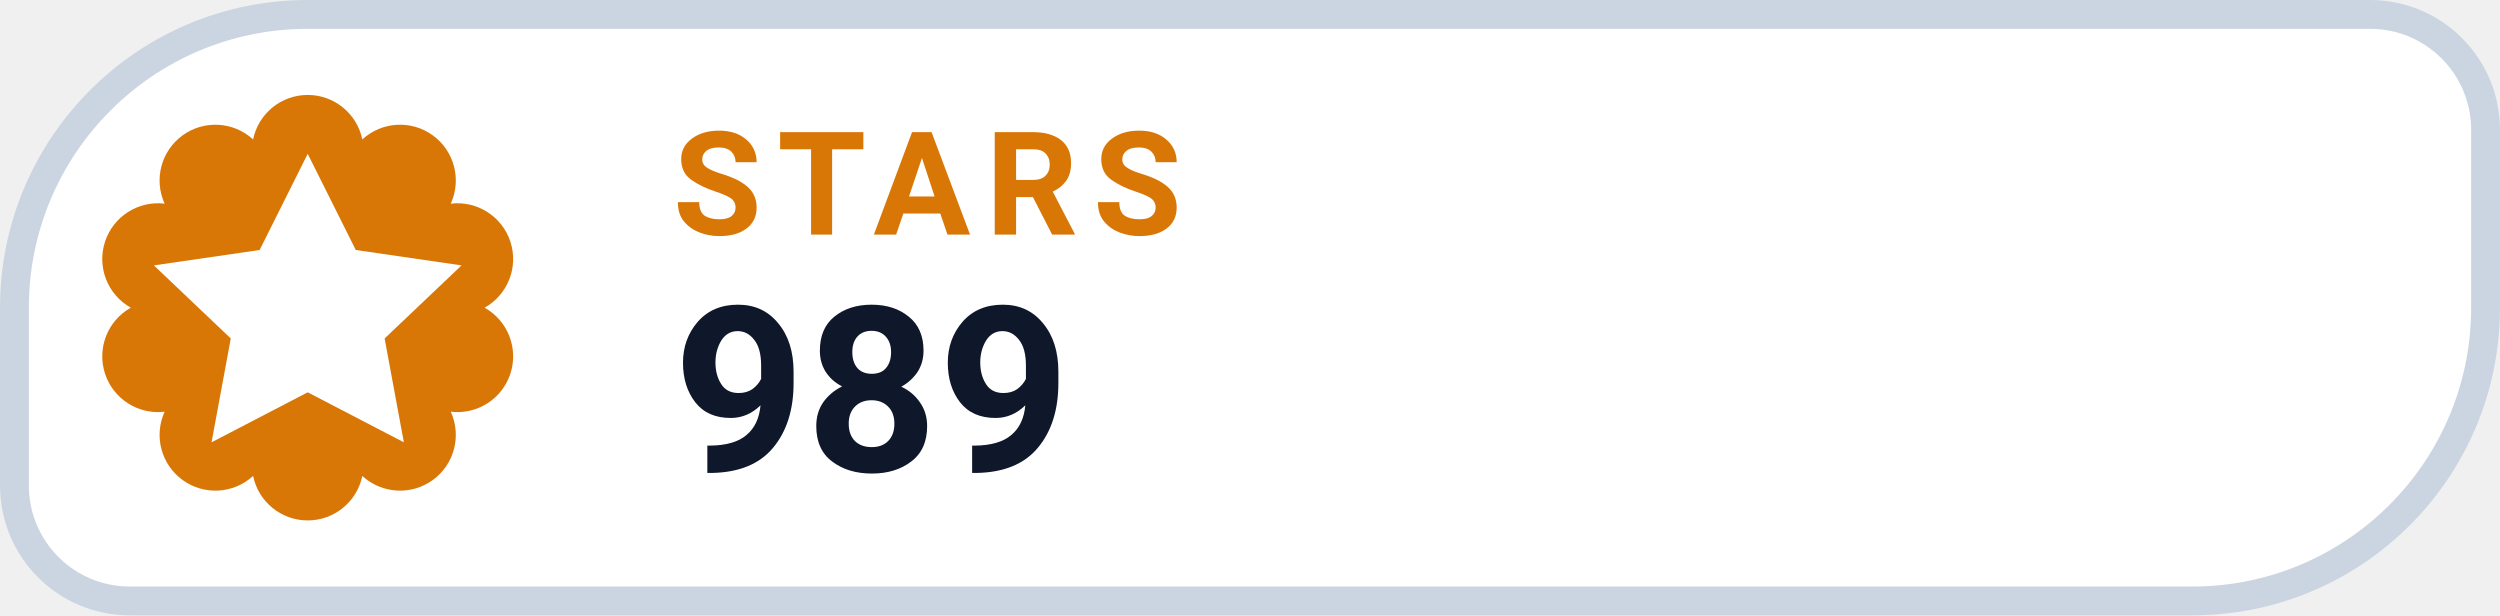
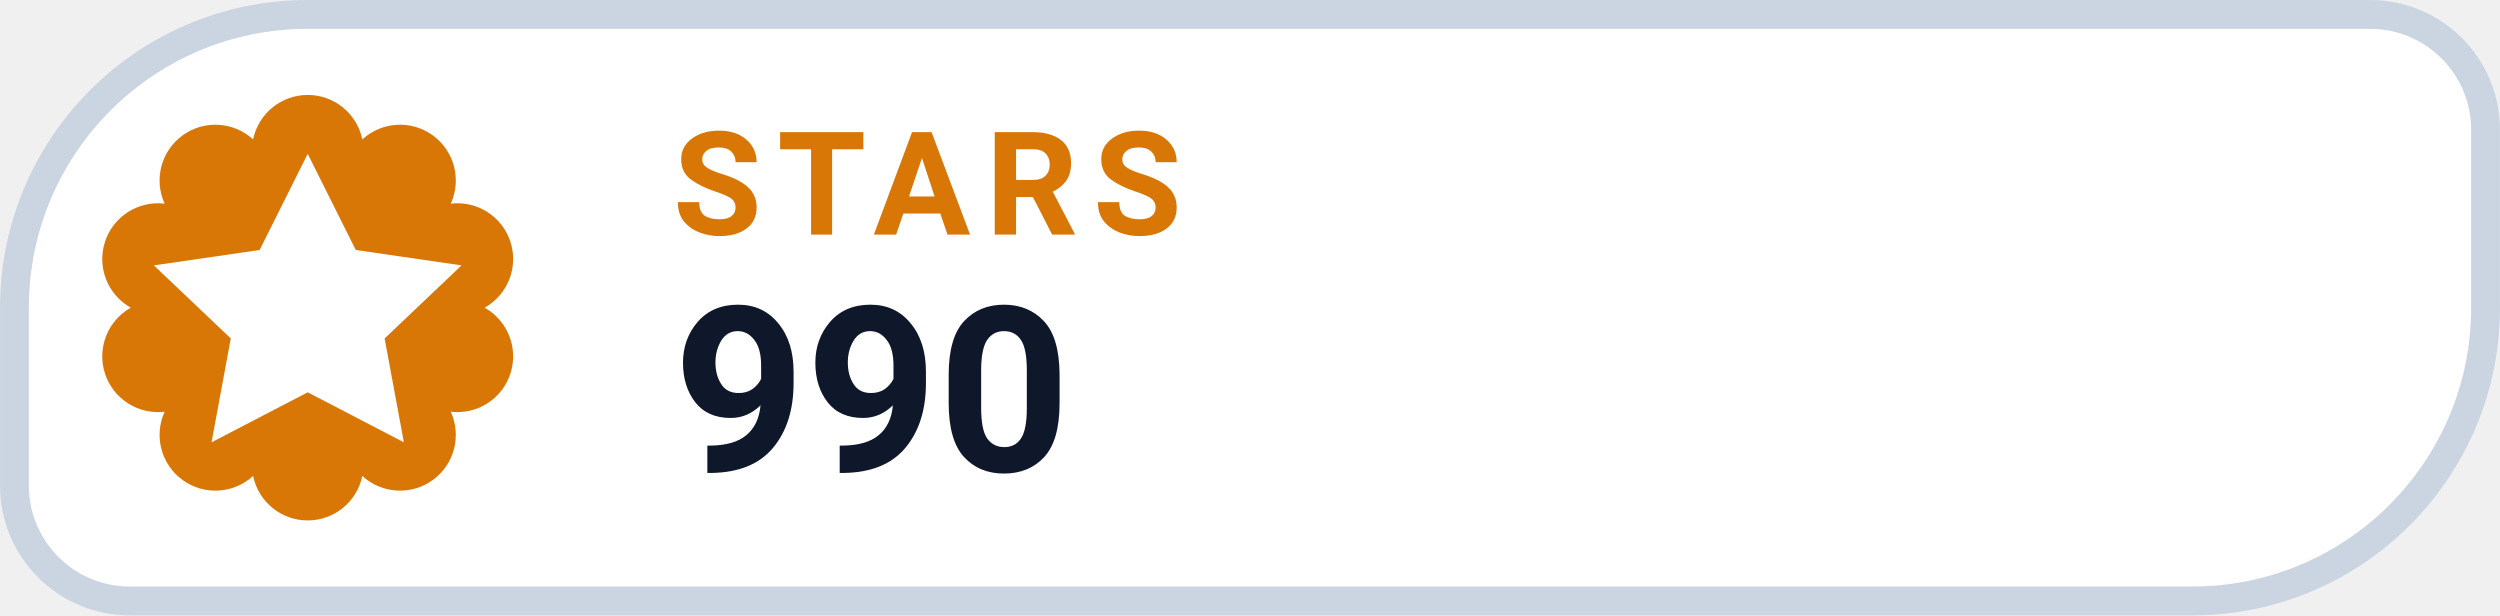
- <svg xmlns="http://www.w3.org/2000/svg" width="126" height="31.015" viewBox="0 0 130 32" role="img" aria-label="STARS 989">
+ <svg xmlns="http://www.w3.org/2000/svg" width="126" height="31.015" viewBox="0 0 130 32" role="img" aria-label="STARS 990">
  <path d="M 16.00 0.75 H 123.25 A 6.00 6.00 0 0 1 129.25 6.75 V 16.00 A 15.25 15.25 0 0 1 114.00 31.25 H 6.75 A 6.00 6.00 0 0 1 0.75 25.25 V 16.00 A 15.25 15.25 0 0 1 16.00 0.75 Z" fill="#FFFFFF" stroke="#CBD5E1" stroke-width="1.5" />
  <path d="M 13.16 7.25 A 2.90 2.90 0 0 1 18.84 7.25 A 2.90 2.90 0 0 1 23.44 10.59 A 2.90 2.90 0 0 1 25.20 16.00 A 2.90 2.90 0 0 1 23.44 21.41 A 2.90 2.90 0 0 1 18.84 24.75 A 2.90 2.90 0 0 1 13.16 24.75 A 2.90 2.90 0 0 1 8.56 21.41 A 2.90 2.90 0 0 1 6.80 16.00 A 2.90 2.90 0 0 1 8.56 10.59 A 2.90 2.90 0 0 1 13.16 7.25 Z" fill="#D97706" />
  <g transform="translate(16 16)" style="color:#FFFFFF;">
    <path d="M0 -8 l2.5 5 5.5 .8 -4 3.8 1 5.4 -5 -2.6 -5 2.6 1 -5.4 -4 -3.8 5.5 -.8 Z" fill="currentColor" />
  </g>
  <text x="35" y="12.2" fill="#D97706" font-family="-apple-system,BlinkMacSystemFont,'Segoe UI',Roboto,Helvetica,Arial,sans-serif" font-size="7.5" font-weight="700" letter-spacing=".8">STARS</text>
-   <text x="35" y="24.5" fill="#0F172A" font-family="-apple-system,BlinkMacSystemFont,'Segoe UI',Roboto,Helvetica,Arial,sans-serif" font-size="12" font-weight="750">989</text>
+   <text x="35" y="24.5" fill="#0F172A" font-family="-apple-system,BlinkMacSystemFont,'Segoe UI',Roboto,Helvetica,Arial,sans-serif" font-size="12" font-weight="750">990</text>
</svg>
